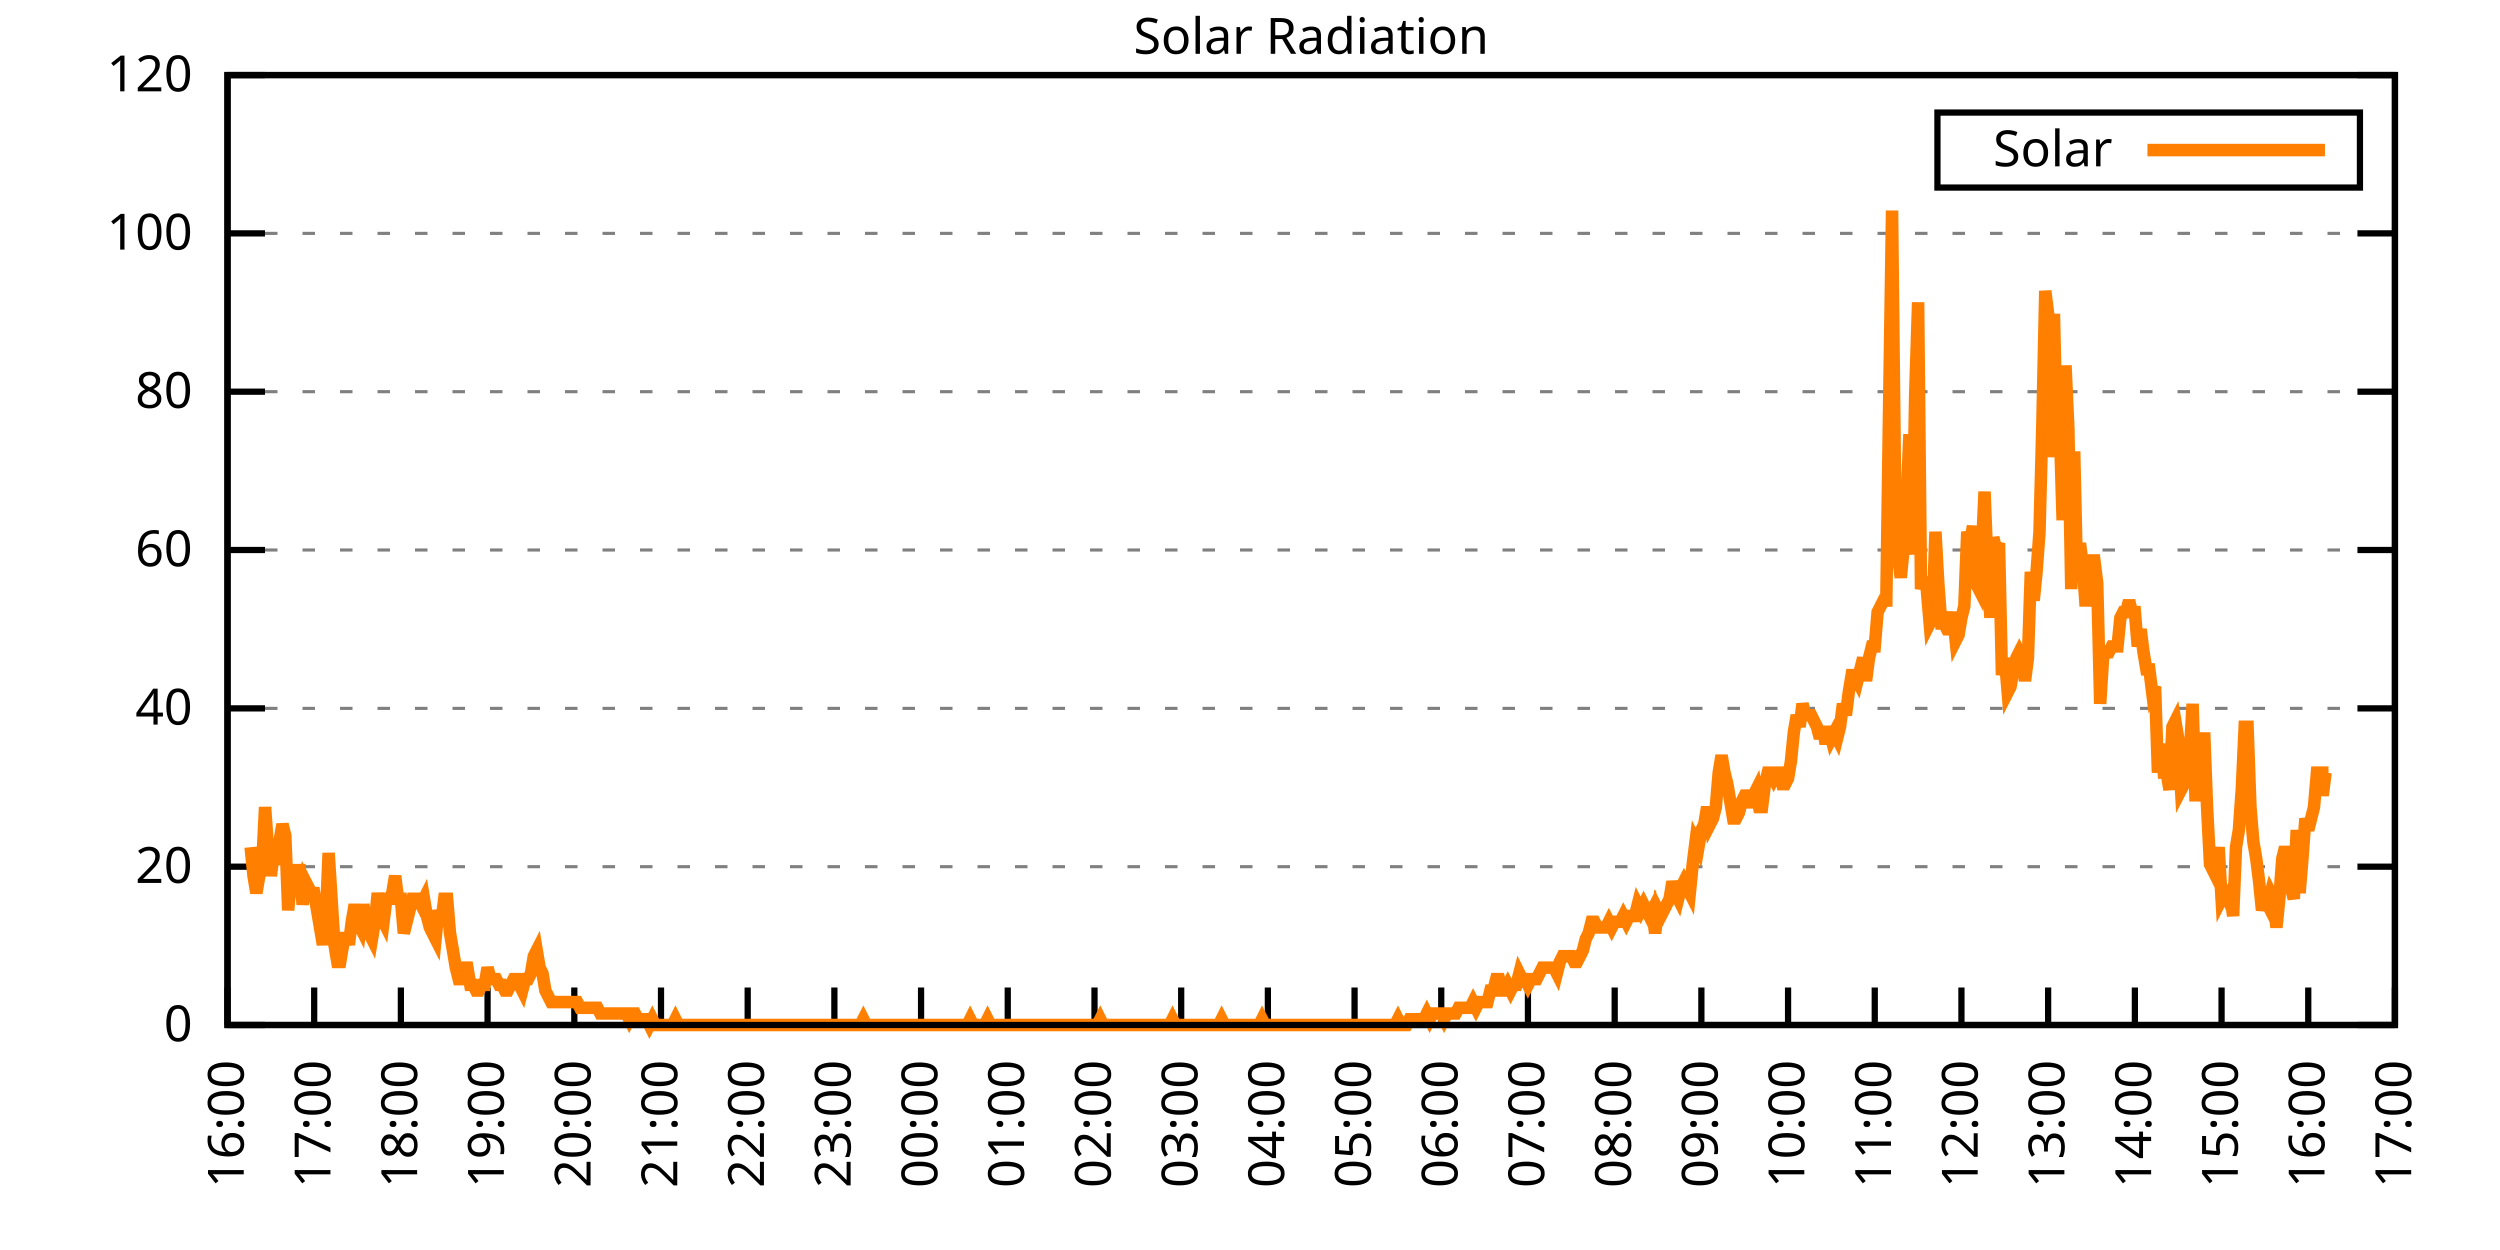
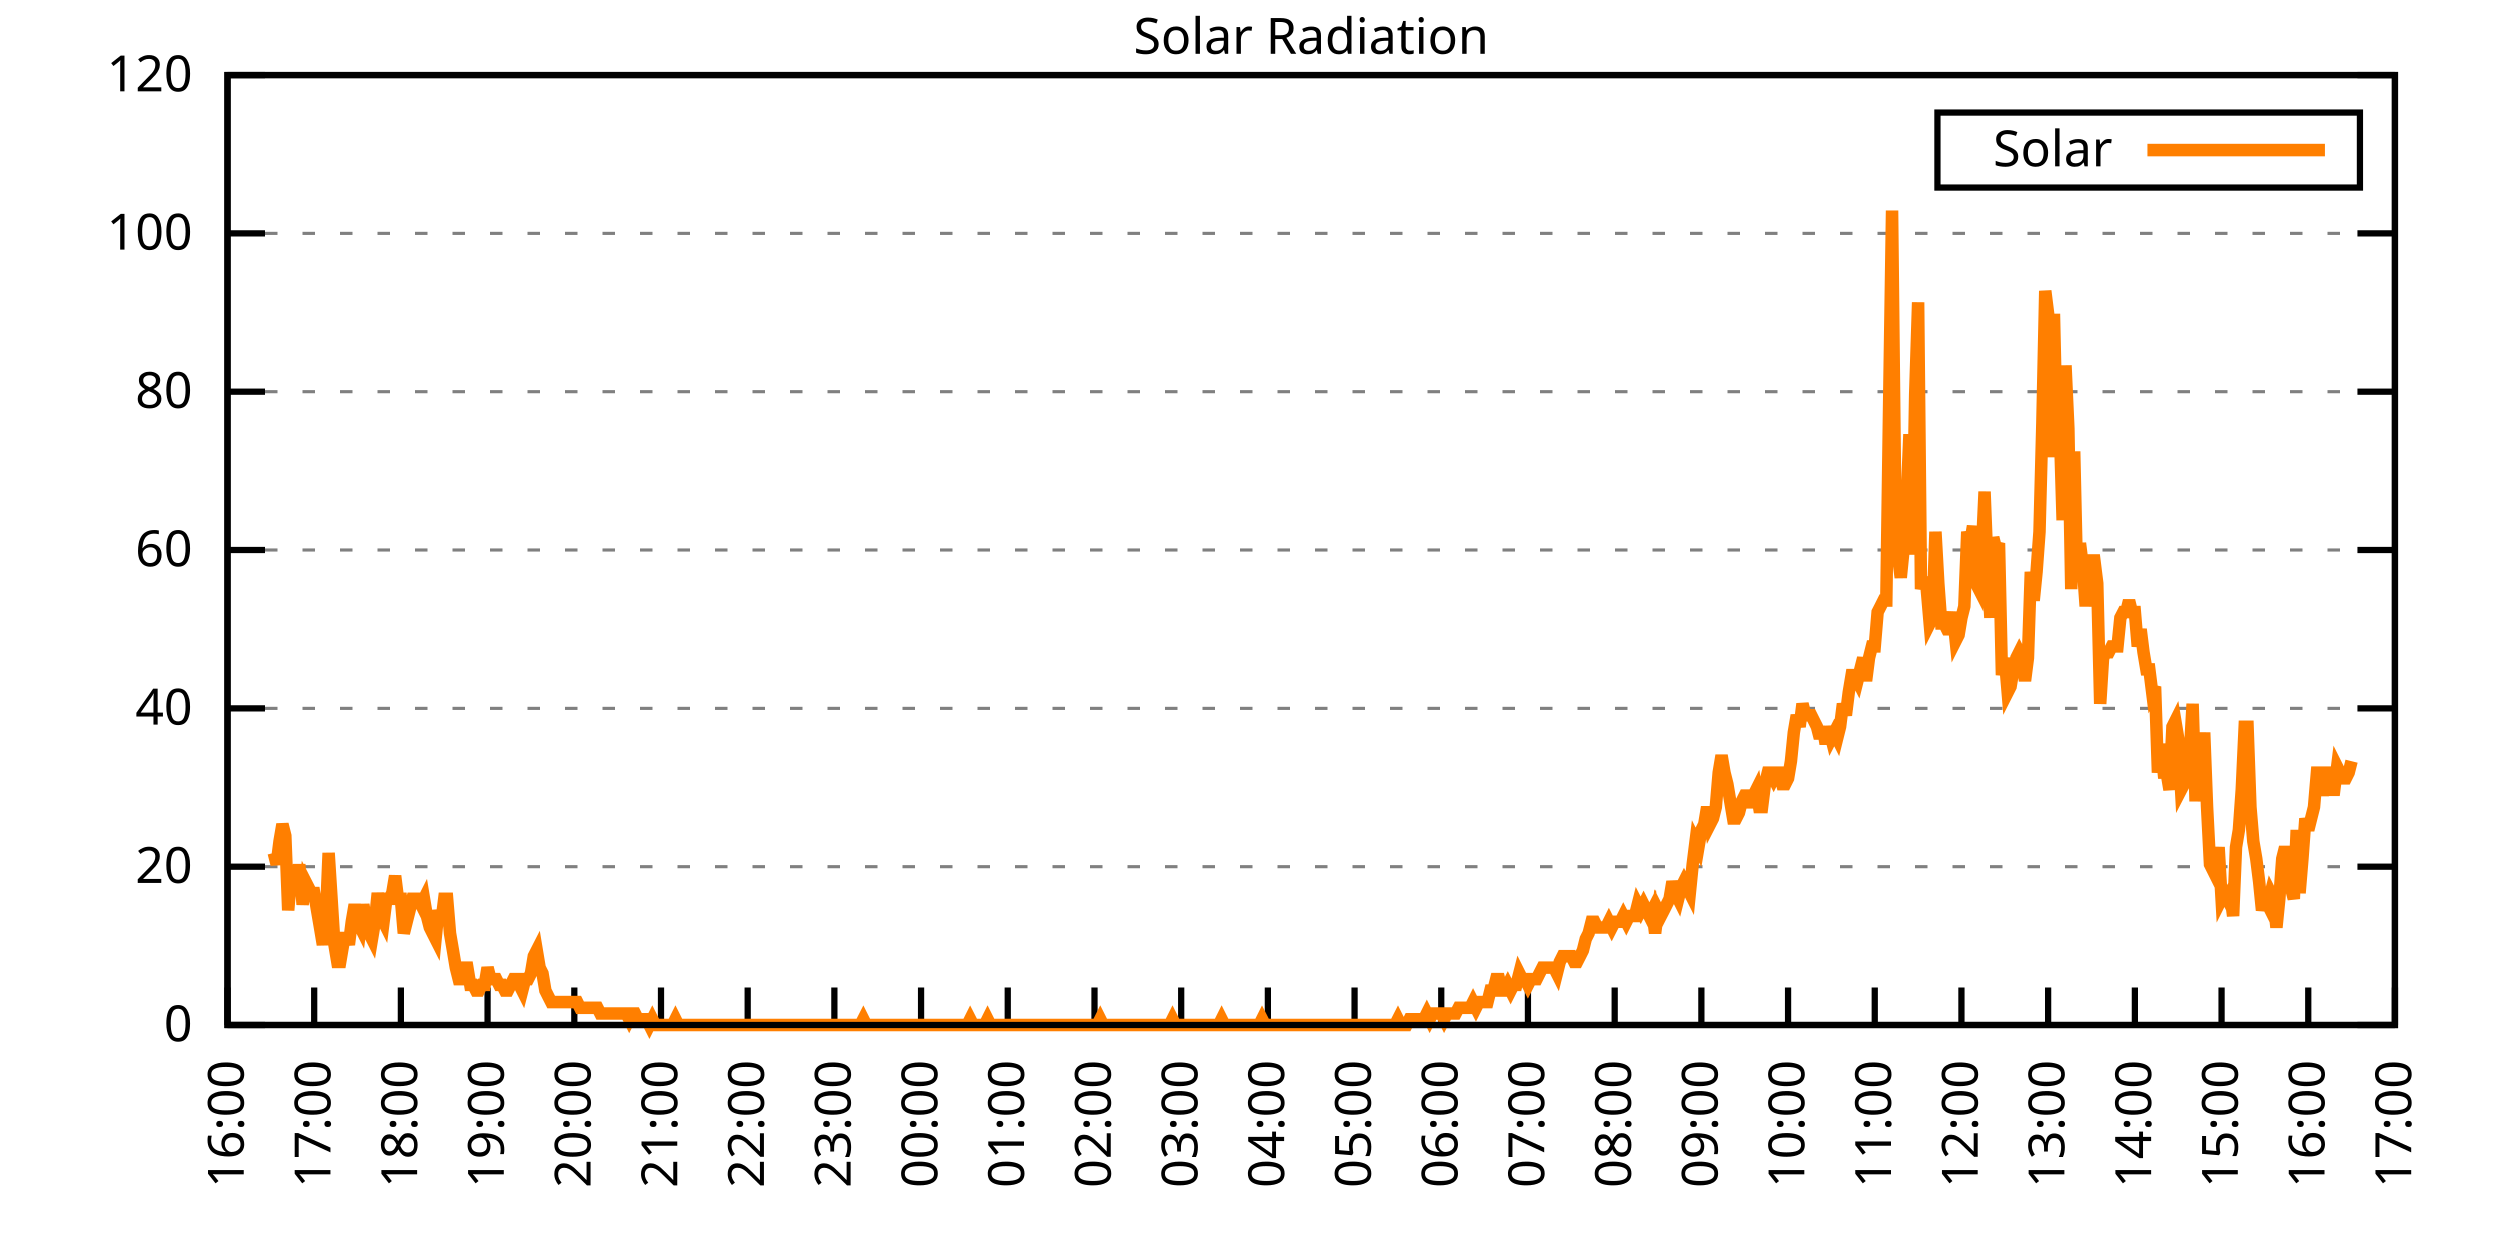
<svg xmlns="http://www.w3.org/2000/svg" xmlns:xlink="http://www.w3.org/1999/xlink" width="400" height="200" viewBox="0 0 400 200">
  <g id="gnuplot_canvas">
    <rect x="0" y="0" width="400" height="200" fill="none" />
    <defs>
      <circle id="gpDot" r="0.5" stroke-width="0.5" stroke="currentColor" />
      <path id="gpPt0" stroke-width="0.333" stroke="currentColor" d="M-1,0 h2 M0,-1 v2" />
      <path id="gpPt1" stroke-width="0.333" stroke="currentColor" d="M-1,-1 L1,1 M1,-1 L-1,1" />
      <path id="gpPt2" stroke-width="0.333" stroke="currentColor" d="M-1,0 L1,0 M0,-1 L0,1 M-1,-1 L1,1 M-1,1 L1,-1" />
      <rect id="gpPt3" stroke-width="0.333" stroke="currentColor" x="-1" y="-1" width="2" height="2" />
      <rect id="gpPt4" stroke-width="0.333" stroke="currentColor" fill="currentColor" x="-1" y="-1" width="2" height="2" />
      <circle id="gpPt5" stroke-width="0.333" stroke="currentColor" cx="0" cy="0" r="1" />
      <use xlink:href="#gpPt5" id="gpPt6" fill="currentColor" stroke="none" />
      <path id="gpPt7" stroke-width="0.333" stroke="currentColor" d="M0,-1.33 L-1.33,0.67 L1.33,0.67 z" />
      <use xlink:href="#gpPt7" id="gpPt8" fill="currentColor" stroke="none" />
      <use xlink:href="#gpPt7" id="gpPt9" stroke="currentColor" transform="rotate(180)" />
      <use xlink:href="#gpPt9" id="gpPt10" fill="currentColor" stroke="none" />
      <use xlink:href="#gpPt3" id="gpPt11" stroke="currentColor" transform="rotate(45)" />
      <use xlink:href="#gpPt11" id="gpPt12" fill="currentColor" stroke="none" />
      <path id="gpPt13" stroke-width="0.333" stroke="currentColor" d="M0,1.330 L1.265,0.411 L0.782,-1.067 L-0.782,-1.076 L-1.265,0.411 z" />
      <use xlink:href="#gpPt13" id="gpPt14" fill="currentColor" stroke="none" />
      <filter id="textbox" filterUnits="objectBoundingBox" x="0" y="0" height="1" width="1">
        <feFlood flood-color="white" flood-opacity="1" result="bgnd" />
        <feComposite in="SourceGraphic" in2="bgnd" operator="atop" />
      </filter>
      <filter id="greybox" filterUnits="objectBoundingBox" x="0" y="0" height="1" width="1">
        <feFlood flood-color="lightgrey" flood-opacity="1" result="grey" />
        <feComposite in="SourceGraphic" in2="grey" operator="atop" />
      </filter>
    </defs>
    <g fill="none" color="white" stroke="currentColor" stroke-width="1.00" stroke-linecap="butt" stroke-linejoin="miter">
</g>
    <g fill="none" color="black" stroke="currentColor" stroke-width="1.00" stroke-linecap="butt" stroke-linejoin="miter">
      <g stroke="none" shape-rendering="crispEdges">
        <polygon fill="rgb(255, 255, 255)" points="36.40,164.00 383.18,164.00 383.18,12.02 36.40,12.02 " />
      </g>
    </g>
    <g fill="none" color="black" stroke="currentColor" stroke-width="1.00" stroke-linecap="butt" stroke-linejoin="miter">
</g>
    <g fill="none" color="black" stroke="black" stroke-width="0.50" stroke-linecap="butt" stroke-linejoin="miter">
</g>
    <g fill="none" color="gray" stroke="currentColor" stroke-width="0.50" stroke-linecap="butt" stroke-linejoin="miter">
      <path stroke="gray" stroke-dasharray="2,4" class="gridline" d="M36.40,164.00 L383.19,164.00  " />
    </g>
    <g fill="none" color="gray" stroke="gray" stroke-width="1.00" stroke-linecap="butt" stroke-linejoin="miter">
</g>
    <g fill="none" color="black" stroke="currentColor" stroke-width="1.00" stroke-linecap="butt" stroke-linejoin="miter">
      <path stroke="black" d="M36.40,164.00 L42.40,164.00 M383.19,164.00 L377.19,164.00  " />
      <g transform="translate(30.80,166.60)" stroke="none" fill="black" font-family="Sans" font-size="8.00" text-anchor="end">
        <text>
          <tspan font-family="Sans"> 0</tspan>
        </text>
      </g>
    </g>
    <g fill="none" color="black" stroke="currentColor" stroke-width="1.00" stroke-linecap="butt" stroke-linejoin="miter">
</g>
    <g fill="none" color="black" stroke="black" stroke-width="0.50" stroke-linecap="butt" stroke-linejoin="miter">
</g>
    <g fill="none" color="gray" stroke="currentColor" stroke-width="0.50" stroke-linecap="butt" stroke-linejoin="miter">
      <path stroke="gray" stroke-dasharray="2,4" class="gridline" d="M36.40,138.67 L383.19,138.67  " />
    </g>
    <g fill="none" color="gray" stroke="gray" stroke-width="1.00" stroke-linecap="butt" stroke-linejoin="miter">
</g>
    <g fill="none" color="black" stroke="currentColor" stroke-width="1.00" stroke-linecap="butt" stroke-linejoin="miter">
      <path stroke="black" d="M36.40,138.67 L42.40,138.67 M383.19,138.67 L377.19,138.67  " />
      <g transform="translate(30.80,141.27)" stroke="none" fill="black" font-family="Sans" font-size="8.00" text-anchor="end">
        <text>
          <tspan font-family="Sans"> 20</tspan>
        </text>
      </g>
    </g>
    <g fill="none" color="black" stroke="currentColor" stroke-width="1.00" stroke-linecap="butt" stroke-linejoin="miter">
</g>
    <g fill="none" color="black" stroke="black" stroke-width="0.50" stroke-linecap="butt" stroke-linejoin="miter">
</g>
    <g fill="none" color="gray" stroke="currentColor" stroke-width="0.50" stroke-linecap="butt" stroke-linejoin="miter">
      <path stroke="gray" stroke-dasharray="2,4" class="gridline" d="M36.40,113.34 L383.19,113.34  " />
    </g>
    <g fill="none" color="gray" stroke="gray" stroke-width="1.00" stroke-linecap="butt" stroke-linejoin="miter">
</g>
    <g fill="none" color="black" stroke="currentColor" stroke-width="1.00" stroke-linecap="butt" stroke-linejoin="miter">
      <path stroke="black" d="M36.40,113.34 L42.40,113.34 M383.19,113.34 L377.19,113.34  " />
      <g transform="translate(30.80,115.94)" stroke="none" fill="black" font-family="Sans" font-size="8.00" text-anchor="end">
        <text>
          <tspan font-family="Sans"> 40</tspan>
        </text>
      </g>
    </g>
    <g fill="none" color="black" stroke="currentColor" stroke-width="1.00" stroke-linecap="butt" stroke-linejoin="miter">
</g>
    <g fill="none" color="black" stroke="black" stroke-width="0.50" stroke-linecap="butt" stroke-linejoin="miter">
</g>
    <g fill="none" color="gray" stroke="currentColor" stroke-width="0.50" stroke-linecap="butt" stroke-linejoin="miter">
      <path stroke="gray" stroke-dasharray="2,4" class="gridline" d="M36.40,88.00 L383.19,88.00  " />
    </g>
    <g fill="none" color="gray" stroke="gray" stroke-width="1.00" stroke-linecap="butt" stroke-linejoin="miter">
</g>
    <g fill="none" color="black" stroke="currentColor" stroke-width="1.00" stroke-linecap="butt" stroke-linejoin="miter">
      <path stroke="black" d="M36.40,88.00 L42.40,88.00 M383.19,88.00 L377.19,88.00  " />
      <g transform="translate(30.80,90.60)" stroke="none" fill="black" font-family="Sans" font-size="8.00" text-anchor="end">
        <text>
          <tspan font-family="Sans"> 60</tspan>
        </text>
      </g>
    </g>
    <g fill="none" color="black" stroke="currentColor" stroke-width="1.00" stroke-linecap="butt" stroke-linejoin="miter">
</g>
    <g fill="none" color="black" stroke="black" stroke-width="0.50" stroke-linecap="butt" stroke-linejoin="miter">
</g>
    <g fill="none" color="gray" stroke="currentColor" stroke-width="0.50" stroke-linecap="butt" stroke-linejoin="miter">
      <path stroke="gray" stroke-dasharray="2,4" class="gridline" d="M36.40,62.67 L383.19,62.67  " />
    </g>
    <g fill="none" color="gray" stroke="gray" stroke-width="1.00" stroke-linecap="butt" stroke-linejoin="miter">
</g>
    <g fill="none" color="black" stroke="currentColor" stroke-width="1.00" stroke-linecap="butt" stroke-linejoin="miter">
      <path stroke="black" d="M36.40,62.67 L42.40,62.67 M383.19,62.67 L377.19,62.67  " />
      <g transform="translate(30.80,65.27)" stroke="none" fill="black" font-family="Sans" font-size="8.00" text-anchor="end">
        <text>
          <tspan font-family="Sans"> 80</tspan>
        </text>
      </g>
    </g>
    <g fill="none" color="black" stroke="currentColor" stroke-width="1.00" stroke-linecap="butt" stroke-linejoin="miter">
</g>
    <g fill="none" color="black" stroke="black" stroke-width="0.50" stroke-linecap="butt" stroke-linejoin="miter">
</g>
    <g fill="none" color="gray" stroke="currentColor" stroke-width="0.50" stroke-linecap="butt" stroke-linejoin="miter">
      <path stroke="gray" stroke-dasharray="2,4" class="gridline" d="M36.40,37.34 L383.19,37.34  " />
    </g>
    <g fill="none" color="gray" stroke="gray" stroke-width="1.00" stroke-linecap="butt" stroke-linejoin="miter">
</g>
    <g fill="none" color="black" stroke="currentColor" stroke-width="1.00" stroke-linecap="butt" stroke-linejoin="miter">
      <path stroke="black" d="M36.40,37.34 L42.40,37.34 M383.19,37.34 L377.19,37.34  " />
      <g transform="translate(30.80,39.94)" stroke="none" fill="black" font-family="Sans" font-size="8.00" text-anchor="end">
        <text>
          <tspan font-family="Sans"> 100</tspan>
        </text>
      </g>
    </g>
    <g fill="none" color="black" stroke="currentColor" stroke-width="1.00" stroke-linecap="butt" stroke-linejoin="miter">
</g>
    <g fill="none" color="black" stroke="black" stroke-width="0.50" stroke-linecap="butt" stroke-linejoin="miter">
</g>
    <g fill="none" color="gray" stroke="currentColor" stroke-width="0.50" stroke-linecap="butt" stroke-linejoin="miter">
      <path stroke="gray" stroke-dasharray="2,4" class="gridline" d="M36.40,12.01 L383.19,12.01  " />
    </g>
    <g fill="none" color="gray" stroke="gray" stroke-width="1.00" stroke-linecap="butt" stroke-linejoin="miter">
</g>
    <g fill="none" color="black" stroke="currentColor" stroke-width="1.00" stroke-linecap="butt" stroke-linejoin="miter">
      <path stroke="black" d="M36.40,12.01 L42.40,12.01 M383.19,12.01 L377.19,12.01  " />
      <g transform="translate(30.80,14.61)" stroke="none" fill="black" font-family="Sans" font-size="8.00" text-anchor="end">
        <text>
          <tspan font-family="Sans"> 120</tspan>
        </text>
      </g>
    </g>
    <g fill="none" color="black" stroke="currentColor" stroke-width="1.00" stroke-linecap="butt" stroke-linejoin="miter">
      <path stroke="black" d="M36.40,164.00 L36.40,158.00  " />
      <g transform="translate(39.00,169.60) rotate(270.00)" stroke="none" fill="black" font-family="Sans" font-size="8.00" text-anchor="end">
        <text>
          <tspan font-family="Sans">16:00</tspan>
        </text>
      </g>
    </g>
    <g fill="none" color="black" stroke="currentColor" stroke-width="1.00" stroke-linecap="butt" stroke-linejoin="miter">
      <path stroke="black" d="M50.27,164.00 L50.27,158.00  " />
      <g transform="translate(52.87,169.60) rotate(270.00)" stroke="none" fill="black" font-family="Sans" font-size="8.00" text-anchor="end">
        <text>
          <tspan font-family="Sans">17:00</tspan>
        </text>
      </g>
    </g>
    <g fill="none" color="black" stroke="currentColor" stroke-width="1.00" stroke-linecap="butt" stroke-linejoin="miter">
      <path stroke="black" d="M64.14,164.00 L64.14,158.00  " />
      <g transform="translate(66.74,169.60) rotate(270.00)" stroke="none" fill="black" font-family="Sans" font-size="8.00" text-anchor="end">
        <text>
          <tspan font-family="Sans">18:00</tspan>
        </text>
      </g>
    </g>
    <g fill="none" color="black" stroke="currentColor" stroke-width="1.00" stroke-linecap="butt" stroke-linejoin="miter">
      <path stroke="black" d="M78.01,164.00 L78.01,158.00  " />
      <g transform="translate(80.61,169.60) rotate(270.00)" stroke="none" fill="black" font-family="Sans" font-size="8.00" text-anchor="end">
        <text>
          <tspan font-family="Sans">19:00</tspan>
        </text>
      </g>
    </g>
    <g fill="none" color="black" stroke="currentColor" stroke-width="1.00" stroke-linecap="butt" stroke-linejoin="miter">
      <path stroke="black" d="M91.89,164.00 L91.89,158.00  " />
      <g transform="translate(94.49,169.60) rotate(270.00)" stroke="none" fill="black" font-family="Sans" font-size="8.00" text-anchor="end">
        <text>
          <tspan font-family="Sans">20:00</tspan>
        </text>
      </g>
    </g>
    <g fill="none" color="black" stroke="currentColor" stroke-width="1.00" stroke-linecap="butt" stroke-linejoin="miter">
      <path stroke="black" d="M105.76,164.00 L105.76,158.00  " />
      <g transform="translate(108.36,169.60) rotate(270.00)" stroke="none" fill="black" font-family="Sans" font-size="8.00" text-anchor="end">
        <text>
          <tspan font-family="Sans">21:00</tspan>
        </text>
      </g>
    </g>
    <g fill="none" color="black" stroke="currentColor" stroke-width="1.00" stroke-linecap="butt" stroke-linejoin="miter">
      <path stroke="black" d="M119.63,164.00 L119.63,158.00  " />
      <g transform="translate(122.23,169.60) rotate(270.00)" stroke="none" fill="black" font-family="Sans" font-size="8.00" text-anchor="end">
        <text>
          <tspan font-family="Sans">22:00</tspan>
        </text>
      </g>
    </g>
    <g fill="none" color="black" stroke="currentColor" stroke-width="1.00" stroke-linecap="butt" stroke-linejoin="miter">
      <path stroke="black" d="M133.50,164.00 L133.50,158.00  " />
      <g transform="translate(136.10,169.60) rotate(270.00)" stroke="none" fill="black" font-family="Sans" font-size="8.00" text-anchor="end">
        <text>
          <tspan font-family="Sans">23:00</tspan>
        </text>
      </g>
    </g>
    <g fill="none" color="black" stroke="currentColor" stroke-width="1.00" stroke-linecap="butt" stroke-linejoin="miter">
      <path stroke="black" d="M147.37,164.00 L147.37,158.00  " />
      <g transform="translate(149.97,169.60) rotate(270.00)" stroke="none" fill="black" font-family="Sans" font-size="8.00" text-anchor="end">
        <text>
          <tspan font-family="Sans">00:00</tspan>
        </text>
      </g>
    </g>
    <g fill="none" color="black" stroke="currentColor" stroke-width="1.00" stroke-linecap="butt" stroke-linejoin="miter">
      <path stroke="black" d="M161.24,164.00 L161.24,158.00  " />
      <g transform="translate(163.84,169.60) rotate(270.00)" stroke="none" fill="black" font-family="Sans" font-size="8.00" text-anchor="end">
        <text>
          <tspan font-family="Sans">01:00</tspan>
        </text>
      </g>
    </g>
    <g fill="none" color="black" stroke="currentColor" stroke-width="1.00" stroke-linecap="butt" stroke-linejoin="miter">
      <path stroke="black" d="M175.12,164.00 L175.12,158.00  " />
      <g transform="translate(177.72,169.60) rotate(270.00)" stroke="none" fill="black" font-family="Sans" font-size="8.00" text-anchor="end">
        <text>
          <tspan font-family="Sans">02:00</tspan>
        </text>
      </g>
    </g>
    <g fill="none" color="black" stroke="currentColor" stroke-width="1.00" stroke-linecap="butt" stroke-linejoin="miter">
      <path stroke="black" d="M188.99,164.00 L188.99,158.00  " />
      <g transform="translate(191.59,169.60) rotate(270.00)" stroke="none" fill="black" font-family="Sans" font-size="8.00" text-anchor="end">
        <text>
          <tspan font-family="Sans">03:00</tspan>
        </text>
      </g>
    </g>
    <g fill="none" color="black" stroke="currentColor" stroke-width="1.00" stroke-linecap="butt" stroke-linejoin="miter">
      <path stroke="black" d="M202.86,164.00 L202.86,158.00  " />
      <g transform="translate(205.46,169.60) rotate(270.00)" stroke="none" fill="black" font-family="Sans" font-size="8.00" text-anchor="end">
        <text>
          <tspan font-family="Sans">04:00</tspan>
        </text>
      </g>
    </g>
    <g fill="none" color="black" stroke="currentColor" stroke-width="1.00" stroke-linecap="butt" stroke-linejoin="miter">
      <path stroke="black" d="M216.73,164.00 L216.73,158.00  " />
      <g transform="translate(219.33,169.60) rotate(270.00)" stroke="none" fill="black" font-family="Sans" font-size="8.00" text-anchor="end">
        <text>
          <tspan font-family="Sans">05:00</tspan>
        </text>
      </g>
    </g>
    <g fill="none" color="black" stroke="currentColor" stroke-width="1.00" stroke-linecap="butt" stroke-linejoin="miter">
      <path stroke="black" d="M230.60,164.00 L230.60,158.00  " />
      <g transform="translate(233.20,169.60) rotate(270.00)" stroke="none" fill="black" font-family="Sans" font-size="8.00" text-anchor="end">
        <text>
          <tspan font-family="Sans">06:00</tspan>
        </text>
      </g>
    </g>
    <g fill="none" color="black" stroke="currentColor" stroke-width="1.00" stroke-linecap="butt" stroke-linejoin="miter">
      <path stroke="black" d="M244.47,164.00 L244.47,158.00  " />
      <g transform="translate(247.07,169.60) rotate(270.00)" stroke="none" fill="black" font-family="Sans" font-size="8.00" text-anchor="end">
        <text>
          <tspan font-family="Sans">07:00</tspan>
        </text>
      </g>
    </g>
    <g fill="none" color="black" stroke="currentColor" stroke-width="1.00" stroke-linecap="butt" stroke-linejoin="miter">
      <path stroke="black" d="M258.35,164.00 L258.35,158.00  " />
      <g transform="translate(260.95,169.60) rotate(270.00)" stroke="none" fill="black" font-family="Sans" font-size="8.00" text-anchor="end">
        <text>
          <tspan font-family="Sans">08:00</tspan>
        </text>
      </g>
    </g>
    <g fill="none" color="black" stroke="currentColor" stroke-width="1.00" stroke-linecap="butt" stroke-linejoin="miter">
      <path stroke="black" d="M272.22,164.00 L272.22,158.00  " />
      <g transform="translate(274.82,169.60) rotate(270.00)" stroke="none" fill="black" font-family="Sans" font-size="8.00" text-anchor="end">
        <text>
          <tspan font-family="Sans">09:00</tspan>
        </text>
      </g>
    </g>
    <g fill="none" color="black" stroke="currentColor" stroke-width="1.00" stroke-linecap="butt" stroke-linejoin="miter">
      <path stroke="black" d="M286.09,164.00 L286.09,158.00  " />
      <g transform="translate(288.69,169.60) rotate(270.00)" stroke="none" fill="black" font-family="Sans" font-size="8.00" text-anchor="end">
        <text>
          <tspan font-family="Sans">10:00</tspan>
        </text>
      </g>
    </g>
    <g fill="none" color="black" stroke="currentColor" stroke-width="1.00" stroke-linecap="butt" stroke-linejoin="miter">
      <path stroke="black" d="M299.96,164.00 L299.96,158.00  " />
      <g transform="translate(302.56,169.60) rotate(270.00)" stroke="none" fill="black" font-family="Sans" font-size="8.00" text-anchor="end">
        <text>
          <tspan font-family="Sans">11:00</tspan>
        </text>
      </g>
    </g>
    <g fill="none" color="black" stroke="currentColor" stroke-width="1.00" stroke-linecap="butt" stroke-linejoin="miter">
      <path stroke="black" d="M313.83,164.00 L313.83,158.00  " />
      <g transform="translate(316.43,169.60) rotate(270.00)" stroke="none" fill="black" font-family="Sans" font-size="8.00" text-anchor="end">
        <text>
          <tspan font-family="Sans">12:00</tspan>
        </text>
      </g>
    </g>
    <g fill="none" color="black" stroke="currentColor" stroke-width="1.00" stroke-linecap="butt" stroke-linejoin="miter">
      <path stroke="black" d="M327.70,164.00 L327.70,158.00  " />
      <g transform="translate(330.30,169.60) rotate(270.00)" stroke="none" fill="black" font-family="Sans" font-size="8.00" text-anchor="end">
        <text>
          <tspan font-family="Sans">13:00</tspan>
        </text>
      </g>
    </g>
    <g fill="none" color="black" stroke="currentColor" stroke-width="1.00" stroke-linecap="butt" stroke-linejoin="miter">
      <path stroke="black" d="M341.58,164.00 L341.58,158.00  " />
      <g transform="translate(344.18,169.60) rotate(270.00)" stroke="none" fill="black" font-family="Sans" font-size="8.00" text-anchor="end">
        <text>
          <tspan font-family="Sans">14:00</tspan>
        </text>
      </g>
    </g>
    <g fill="none" color="black" stroke="currentColor" stroke-width="1.00" stroke-linecap="butt" stroke-linejoin="miter">
      <path stroke="black" d="M355.45,164.00 L355.45,158.00  " />
      <g transform="translate(358.05,169.60) rotate(270.00)" stroke="none" fill="black" font-family="Sans" font-size="8.00" text-anchor="end">
        <text>
          <tspan font-family="Sans">15:00</tspan>
        </text>
      </g>
    </g>
    <g fill="none" color="black" stroke="currentColor" stroke-width="1.00" stroke-linecap="butt" stroke-linejoin="miter">
      <path stroke="black" d="M369.32,164.00 L369.32,158.00  " />
      <g transform="translate(371.92,169.60) rotate(270.00)" stroke="none" fill="black" font-family="Sans" font-size="8.00" text-anchor="end">
        <text>
          <tspan font-family="Sans">16:00</tspan>
        </text>
      </g>
    </g>
    <g fill="none" color="black" stroke="currentColor" stroke-width="1.00" stroke-linecap="butt" stroke-linejoin="miter">
      <path stroke="black" d="M383.19,164.00 L383.19,158.00  " />
      <g transform="translate(385.79,169.60) rotate(270.00)" stroke="none" fill="black" font-family="Sans" font-size="8.00" text-anchor="end">
        <text>
          <tspan font-family="Sans">17:00</tspan>
        </text>
      </g>
    </g>
    <g fill="none" color="black" stroke="currentColor" stroke-width="1.00" stroke-linecap="butt" stroke-linejoin="miter">
</g>
    <g fill="none" color="black" stroke="currentColor" stroke-width="1.00" stroke-linecap="butt" stroke-linejoin="miter">
      <path stroke="black" d="M36.40,12.01 L36.40,164.00 L383.19,164.00 L383.19,12.01 L36.40,12.01 Z  " />
    </g>
    <g fill="none" color="black" stroke="currentColor" stroke-width="1.00" stroke-linecap="butt" stroke-linejoin="miter">
</g>
    <g fill="none" color="black" stroke="currentColor" stroke-width="1.00" stroke-linecap="butt" stroke-linejoin="miter">
      <path stroke="black" d="M309.99,30.01 L309.99,18.01 L377.59,18.01 L377.59,30.01 L309.99,30.01 Z  " />
    </g>
    <g id="Solar_Radiation_plot_1">
      <g fill="none" color="white" stroke="black" stroke-width="2.00" stroke-linecap="butt" stroke-linejoin="miter">
</g>
      <g fill="none" color="black" stroke="currentColor" stroke-width="2.00" stroke-linecap="butt" stroke-linejoin="miter">
        <g transform="translate(337.99,26.61)" stroke="none" fill="black" font-family="Sans" font-size="8.00" text-anchor="end">
          <text>
            <tspan font-family="Sans">Solar</tspan>
          </text>
        </g>
      </g>
      <g fill="none" color="black" stroke="currentColor" stroke-width="2.00" stroke-linecap="butt" stroke-linejoin="miter">
-         <path stroke="rgb(255, 127,   0)" d="M343.59,24.01 L371.99,24.01 M40.10,135.55 L40.56,140.14 L41.02,142.89 L41.49,140.14 L41.95,138.30 L42.41,129.13   L42.87,135.55 L43.34,140.14 L43.80,136.47 L44.26,138.30 L44.72,134.63 L45.19,131.88 L45.65,133.72 L46.11,145.65   L46.57,140.14 L47.03,140.14 L47.50,139.22 L47.96,139.22 L48.42,144.73 L48.88,141.06 L49.35,141.98 L49.81,142.89   L50.27,142.89 L50.73,145.65 L51.20,148.40 L51.66,151.15 L52.12,147.48 L52.58,136.47 L53.05,143.81 L53.51,151.15   L53.97,153.91 L54.43,153.91 L54.90,151.15 L55.36,149.32 L55.82,151.15 L56.28,147.48 L56.75,144.73 L57.21,147.48   L57.67,148.40 L58.13,144.73 L58.59,147.48 L59.06,149.32 L59.52,150.23 L59.98,147.48 L60.44,142.89 L60.91,146.56   L61.37,147.48 L61.83,143.81 L62.29,143.81 L62.76,142.89 L63.22,140.14 L63.68,143.81 L64.14,143.81 L64.61,149.32   L65.07,147.48 L65.53,145.65 L65.99,143.81 L66.46,143.81 L66.92,143.81 L67.38,144.73 L67.84,143.81 L68.30,146.56   L68.77,148.40 L69.23,149.32 L69.69,150.23 L70.15,145.65 L70.62,147.48 L71.08,143.81 L71.54,143.81 L72.00,149.32   L72.47,152.07 L72.93,154.82 L73.39,156.66 L73.85,156.66 L74.32,154.82 L74.78,154.82 L75.24,157.58 L75.70,157.58   L76.17,158.49 L76.63,158.49 L77.09,157.58 L77.55,157.58 L78.01,154.82 L78.48,156.66 L78.94,156.66 L79.40,156.66   L79.86,157.58 L80.33,157.58 L80.79,158.49 L81.25,158.49 L81.71,157.58 L82.18,156.66 L82.64,156.66 L83.10,157.58   L83.56,158.49 L84.03,156.66 L84.49,156.66 L84.95,155.74 L85.41,152.99 L85.88,152.07 L86.34,154.82 L86.80,155.74   L87.26,158.49 L87.72,159.41 L88.19,160.33 L88.65,160.33 L89.11,160.33 L89.57,160.33 L90.04,160.33 L90.50,160.33   L90.96,160.33 L91.42,160.33 L91.89,160.33 L92.35,160.33 L92.81,161.25 L93.27,161.25 L93.74,161.25 L94.20,161.25   L94.66,161.25 L95.12,161.25 L95.59,161.25 L96.05,162.16 L96.51,162.16 L96.97,162.16 L97.44,162.16 L97.90,162.16   L98.36,162.16 L98.82,162.16 L99.28,162.16 L99.75,162.16 L100.21,162.16 L100.67,163.08 L101.13,162.16 L101.60,162.16   L102.06,163.08 L102.52,163.08 L102.98,163.08 L103.45,163.08 L103.91,164.00 L104.37,163.08 L104.83,164.00 L105.30,164.00   L105.76,164.00 L106.22,164.00 L106.68,164.00 L107.15,164.00 L107.61,164.00 L108.07,163.08 L108.53,164.00 L108.99,164.00   L109.46,164.00 L109.92,164.00 L110.38,164.00 L110.84,164.00 L111.31,164.00 L111.77,164.00 L112.23,164.00 L112.69,164.00   L113.16,164.00 L113.62,164.00 L114.08,164.00 L114.54,164.00 L115.01,164.00 L115.47,164.00 L115.93,164.00 L116.39,164.00   L116.86,164.00 L117.32,164.00 L117.78,164.00 L118.24,164.00 L118.70,164.00 L119.17,164.00 L119.63,164.00 L120.09,164.00   L120.55,164.00 L121.02,164.00 L121.48,164.00 L121.94,164.00 L122.40,164.00 L122.87,164.00 L123.33,164.00 L123.79,164.00   L124.25,164.00 L124.72,164.00 L125.18,164.00 L125.64,164.00 L126.10,164.00 L126.57,164.00 L127.03,164.00 L127.49,164.00   L127.95,164.00 L128.41,164.00 L128.88,164.00 L129.34,164.00 L129.80,164.00 L130.26,164.00 L130.73,164.00 L131.19,164.00   L131.65,164.00 L132.11,164.00 L132.58,164.00 L133.04,164.00 L133.50,164.00 L133.96,164.00 L134.43,164.00 L134.89,164.00   L135.35,164.00 L135.81,164.00 L136.28,164.00 L136.74,164.00 L137.20,164.00 L137.66,164.00 L138.13,163.08 L138.59,164.00   L139.05,164.00 L139.51,164.00 L139.97,164.00 L140.44,164.00 L140.90,164.00 L141.36,164.00 L141.82,164.00 L142.29,164.00   L142.75,164.00 L143.21,164.00 L143.67,164.00 L144.14,164.00 L144.60,164.00 L145.06,164.00 L145.52,164.00 L145.99,164.00   L146.45,164.00 L146.91,164.00 L147.37,164.00 L147.84,164.00 L148.30,164.00 L148.76,164.00 L149.22,164.00 L149.68,164.00   L150.15,164.00 L150.61,164.00 L151.07,164.00 L151.53,164.00 L152.00,164.00 L152.46,164.00 L152.92,164.00 L153.38,164.00   L153.85,164.00 L154.31,164.00 L154.77,164.00 L155.23,163.08 L155.70,164.00 L156.16,164.00 L156.62,164.00 L157.08,164.00   L157.55,164.00 L158.01,163.08 L158.47,164.00 L158.93,164.00 L159.39,164.00 L159.86,164.00 L160.32,164.00 L160.78,164.00   L161.24,164.00 L161.71,164.00 L162.17,164.00 L162.63,164.00 L163.09,164.00 L163.56,164.00 L164.02,164.00 L164.48,164.00   L164.94,164.00 L165.41,164.00 L165.87,164.00 L166.33,164.00 L166.79,164.00 L167.26,164.00 L167.72,164.00 L168.18,164.00   L168.64,164.00 L169.10,164.00 L169.57,164.00 L170.03,164.00 L170.49,164.00 L170.95,164.00 L171.42,164.00 L171.88,164.00   L172.34,164.00 L172.80,164.00 L173.27,164.00 L173.73,164.00 L174.19,164.00 L174.65,164.00 L175.12,164.00 L175.58,164.00   L176.04,163.08 L176.50,164.00 L176.97,164.00 L177.43,164.00 L177.89,164.00 L178.35,164.00 L178.82,164.00 L179.28,164.00   L179.74,164.00 L180.20,164.00 L180.66,164.00 L181.13,164.00 L181.59,164.00 L182.05,164.00 L182.51,164.00 L182.98,164.00   L183.44,164.00 L183.90,164.00 L184.36,164.00 L184.83,164.00 L185.29,164.00 L185.75,164.00 L186.21,164.00 L186.68,164.00   L187.14,164.00 L187.60,163.08 L188.06,164.00 L188.53,164.00 L188.99,164.00 L189.45,164.00 L189.91,164.00 L190.37,164.00   L190.84,164.00 L191.30,164.00 L191.76,164.00 L192.22,164.00 L192.69,164.00 L193.15,164.00 L193.61,164.00 L194.07,164.00   L194.54,164.00 L195.00,164.00 L195.46,163.08 L195.92,164.00 L196.39,164.00 L196.85,164.00 L197.31,164.00 L197.77,164.00   L198.24,164.00 L198.70,164.00 L199.16,164.00 L199.62,164.00 L200.08,164.00 L200.55,164.00 L201.01,164.00 L201.47,164.00   L201.93,163.08 L202.40,164.00 L202.86,164.00 L203.32,164.00 L203.78,164.00 L204.25,164.00 L204.71,164.00 L205.17,164.00   L205.63,164.00 L206.10,164.00 L206.56,164.00 L207.02,164.00 L207.48,164.00 L207.95,164.00 L208.41,164.00 L208.87,164.00   L209.33,164.00 L209.80,164.00 L210.26,164.00 L210.72,164.00 L211.18,164.00 L211.64,164.00 L212.11,164.00 L212.57,164.00   L213.03,164.00 L213.49,164.00 L213.96,164.00 L214.42,164.00 L214.88,164.00 L215.34,164.00 L215.81,164.00 L216.27,164.00   L216.73,164.00 L217.19,164.00 L217.66,164.00 L218.12,164.00 L218.58,164.00 L219.04,164.00 L219.51,164.00 L219.97,164.00   L220.43,164.00 L220.89,164.00 L221.35,164.00 L221.82,164.00 L222.28,164.00 L222.74,164.00 L223.20,164.00 L223.67,163.08   L224.13,164.00 L224.59,164.00 L225.05,164.00 L225.52,163.08 L225.98,163.08 L226.44,163.08 L226.90,163.08 L227.37,163.08   L227.83,163.08 L228.29,162.16 L228.75,163.08 L229.22,162.16 L229.68,162.16 L230.14,162.16 L230.60,162.16 L231.06,163.08   L231.53,162.16 L231.99,162.16 L232.45,162.16 L232.91,162.16 L233.38,161.25 L233.84,161.25 L234.30,161.25 L234.76,161.25   L235.23,161.25 L235.69,160.33 L236.15,161.25 L236.61,160.33 L237.08,160.33 L237.54,160.33 L238.00,160.33 L238.46,158.49   L238.93,158.49 L239.39,156.66 L239.85,156.66 L240.31,158.49 L240.77,158.49 L241.24,157.58 L241.70,158.49 L242.16,157.58   L242.62,157.58 L243.09,155.74 L243.55,156.66 L244.01,156.66 L244.47,157.58 L244.94,156.66 L245.40,156.66 L245.86,156.66   L246.32,155.74 L246.79,154.82 L247.25,154.82 L247.71,154.82 L248.17,154.82 L248.64,154.82 L249.10,155.74 L249.56,153.91   L250.02,152.99 L250.49,152.99 L250.95,152.99 L251.41,152.99 L251.87,153.91 L252.33,153.91 L252.80,152.99 L253.26,152.07   L253.72,150.23 L254.18,149.32 L254.65,147.48 L255.11,147.48 L255.57,148.40 L256.03,148.40 L256.50,148.40 L256.96,148.40   L257.42,147.48 L257.88,148.40 L258.35,147.48 L258.81,147.48 L259.27,147.48 L259.73,146.56 L260.20,147.48 L260.66,146.56   L261.12,146.56 L261.58,146.56 L262.04,144.73 L262.51,145.65 L262.97,144.73 L263.43,145.65 L263.89,146.56 L264.36,145.65   L264.82,149.32 L265.28,145.65 L265.74,146.56 L266.21,145.65 L266.67,144.73 L267.13,143.81 L267.59,141.06 L268.06,142.89   L268.52,143.81 L268.98,141.98 L269.44,141.06 L269.91,141.98 L270.37,142.89 L270.83,138.30 L271.29,134.63 L271.75,135.55   L272.22,132.80 L272.68,131.88 L273.14,129.13 L273.60,131.88 L274.07,130.96 L274.53,129.13 L274.99,123.62 L275.45,120.87   L275.92,123.62 L276.38,125.46 L276.84,128.21 L277.30,130.96 L277.77,130.96 L278.23,130.05 L278.69,128.21 L279.15,127.29   L279.62,127.29 L280.08,129.13 L280.54,127.29 L281.00,126.37 L281.46,129.13 L281.93,129.13 L282.39,125.46 L282.85,123.62   L283.31,123.62 L283.78,124.54 L284.24,123.62 L284.70,123.62 L285.16,125.46 L285.63,125.46 L286.09,124.54 L286.55,121.79   L287.01,117.20 L287.48,114.44 L287.94,116.28 L288.40,112.61 L288.86,114.44 L289.33,114.44 L289.79,114.44 L290.25,115.36   L290.71,116.28 L291.18,118.12 L291.64,116.28 L292.10,119.03 L292.56,116.28 L293.02,118.12 L293.49,117.20 L293.95,118.12   L294.41,116.28 L294.87,112.61 L295.34,114.44 L295.80,110.77 L296.26,108.02 L296.72,108.02 L297.19,108.94 L297.65,107.10   L298.11,105.27 L298.57,108.94 L299.04,105.27 L299.50,103.43 L299.96,103.43 L300.42,97.93 L300.89,97.01 L301.35,96.09   L301.81,96.09 L302.27,63.97 L302.73,33.69 L303.20,76.82 L303.66,88.75 L304.12,92.42 L304.58,87.83 L305.05,80.49   L305.51,69.48 L305.97,88.75 L306.43,63.05 L306.90,48.37 L307.36,94.26 L307.82,92.42 L308.28,94.26 L308.75,99.76   L309.21,98.84 L309.67,85.08 L310.13,93.34 L310.60,99.76 L311.06,99.76 L311.52,100.68 L311.98,100.68 L312.44,97.93   L312.91,102.51 L313.37,101.60 L313.83,98.84 L314.29,97.01 L314.76,85.08 L315.22,86.91 L315.68,84.16 L316.14,93.34   L316.61,94.26 L317.07,88.75 L317.53,78.66 L317.99,90.59 L318.46,98.84 L318.92,86.00 L319.38,87.83 L319.84,86.91   L320.31,108.02 L320.77,105.27 L321.23,110.77 L321.69,109.86 L322.15,107.10 L322.62,105.27 L323.08,104.35 L323.54,105.27   L324.00,108.94 L324.47,105.27 L324.93,91.50 L325.39,96.09 L325.85,91.50 L326.32,85.08 L326.78,67.64 L327.24,46.54   L327.70,50.21 L328.17,73.15 L328.63,50.21 L329.09,70.40 L329.55,67.64 L330.02,83.24 L330.48,58.47 L330.94,68.56   L331.40,94.26 L331.87,72.23 L332.33,92.42 L332.79,86.91 L333.25,90.59 L333.71,97.01 L334.18,90.59 L334.64,89.67   L335.10,89.67 L335.56,93.34 L336.03,112.61 L336.49,105.27 L336.95,104.35 L337.41,104.35 L337.88,103.43 L338.34,103.43   L338.80,103.43 L339.26,98.84 L339.73,97.93 L340.19,97.93 L340.65,96.09 L341.11,97.93 L341.58,97.93 L342.04,103.43   L342.50,100.68 L342.96,104.35 L343.42,107.10 L343.89,107.10 L344.35,110.77 L344.81,109.86 L345.27,123.62 L345.74,119.03   L346.20,123.62 L346.66,123.62 L347.12,126.37 L347.59,116.28 L348.05,115.36 L348.51,118.12 L348.97,126.37 L349.44,125.46   L349.90,124.54 L350.36,120.87 L350.82,112.61 L351.29,128.21 L351.75,118.12 L352.21,126.37 L352.67,117.20 L353.13,129.13   L353.60,138.30 L354.06,139.22 L354.52,140.14 L354.98,135.55 L355.45,143.81 L355.91,142.89 L356.37,143.81 L356.83,142.89   L357.30,146.56 L357.76,135.55 L358.22,132.80 L358.68,126.37 L359.15,116.28 L359.61,116.28 L360.07,129.13 L360.53,134.63   L361.00,137.39 L361.46,141.06 L361.92,145.65 L362.38,143.81 L362.84,144.73 L363.31,142.89 L363.77,143.81 L364.23,148.40   L364.69,143.81 L365.16,137.39 L365.62,135.55 L366.08,137.39 L366.54,141.98 L367.01,143.81 L367.47,132.80 L367.93,142.89   L368.39,137.39 L368.86,130.96 L369.32,132.80 L369.78,130.96 L370.24,129.13 L370.71,123.62 L371.17,123.62 L371.63,127.29   L372.09,123.62 L372.56,123.62  " />
+         <path stroke="rgb(255, 127,   0)" d="M343.59,24.01 L371.99,24.01 M43.80,136.47 L44.26,138.30 L44.72,134.63 L45.19,131.88 L45.65,133.72 L46.11,145.65   L46.57,140.14 L47.03,140.14 L47.50,139.22 L47.96,139.22 L48.42,144.73 L48.88,141.06 L49.35,141.98 L49.81,142.89   L50.27,142.89 L50.73,145.65 L51.20,148.40 L51.66,151.15 L52.12,147.48 L52.58,136.47 L53.05,143.81 L53.51,151.15   L53.97,153.91 L54.43,153.91 L54.90,151.15 L55.36,149.32 L55.82,151.15 L56.28,147.48 L56.75,144.73 L57.21,147.48   L57.67,148.40 L58.13,144.73 L58.59,147.48 L59.06,149.32 L59.52,150.23 L59.98,147.48 L60.44,142.89 L60.91,146.56   L61.37,147.48 L61.83,143.81 L62.29,143.81 L62.76,142.89 L63.22,140.14 L63.68,143.81 L64.14,143.81 L64.61,149.32   L65.07,147.48 L65.53,145.65 L65.99,143.81 L66.46,143.81 L66.92,143.81 L67.38,144.73 L67.84,143.81 L68.30,146.56   L68.77,148.40 L69.23,149.32 L69.69,150.23 L70.15,145.65 L70.62,147.48 L71.08,143.81 L71.54,143.81 L72.00,149.32   L72.47,152.07 L72.93,154.82 L73.39,156.66 L73.85,156.66 L74.32,154.82 L74.78,154.82 L75.24,157.58 L75.70,157.58   L76.17,158.49 L76.63,158.49 L77.09,157.58 L77.55,157.58 L78.01,154.82 L78.48,156.66 L78.94,156.66 L79.40,156.66   L79.86,157.58 L80.33,157.58 L80.79,158.49 L81.25,158.49 L81.71,157.58 L82.18,156.66 L82.64,156.66 L83.10,157.58   L83.56,158.49 L84.03,156.66 L84.49,156.66 L84.95,155.74 L85.41,152.99 L85.88,152.07 L86.34,154.82 L86.80,155.74   L87.26,158.49 L87.72,159.41 L88.19,160.33 L88.65,160.33 L89.11,160.33 L89.57,160.33 L90.04,160.33 L90.50,160.33   L90.96,160.33 L91.42,160.33 L91.89,160.33 L92.35,160.33 L92.81,161.25 L93.27,161.25 L93.74,161.25 L94.20,161.25   L94.66,161.25 L95.12,161.25 L95.59,161.25 L96.05,162.16 L96.51,162.16 L96.97,162.16 L97.44,162.16 L97.90,162.16   L98.36,162.16 L98.82,162.16 L99.28,162.16 L99.75,162.16 L100.21,162.16 L100.67,163.08 L101.13,162.16 L101.60,162.16   L102.06,163.08 L102.52,163.08 L102.98,163.08 L103.45,163.08 L103.91,164.00 L104.37,163.08 L104.83,164.00 L105.30,164.00   L105.76,164.00 L106.22,164.00 L106.68,164.00 L107.15,164.00 L107.61,164.00 L108.07,163.08 L108.53,164.00 L108.99,164.00   L109.46,164.00 L109.92,164.00 L110.38,164.00 L110.84,164.00 L111.31,164.00 L111.77,164.00 L112.23,164.00 L112.69,164.00   L113.16,164.00 L113.62,164.00 L114.08,164.00 L114.54,164.00 L115.01,164.00 L115.47,164.00 L115.93,164.00 L116.39,164.00   L116.86,164.00 L117.32,164.00 L117.78,164.00 L118.24,164.00 L118.70,164.00 L119.17,164.00 L119.63,164.00 L120.09,164.00   L120.55,164.00 L121.02,164.00 L121.48,164.00 L121.94,164.00 L122.40,164.00 L122.87,164.00 L123.33,164.00 L123.79,164.00   L124.25,164.00 L124.72,164.00 L125.18,164.00 L125.64,164.00 L126.10,164.00 L126.57,164.00 L127.03,164.00 L127.49,164.00   L127.95,164.00 L128.41,164.00 L128.88,164.00 L129.34,164.00 L129.80,164.00 L130.26,164.00 L130.73,164.00 L131.19,164.00   L131.65,164.00 L132.11,164.00 L132.58,164.00 L133.04,164.00 L133.50,164.00 L133.96,164.00 L134.43,164.00 L134.89,164.00   L135.35,164.00 L135.81,164.00 L136.28,164.00 L136.74,164.00 L137.20,164.00 L137.66,164.00 L138.13,163.08 L138.59,164.00   L139.05,164.00 L139.51,164.00 L139.97,164.00 L140.44,164.00 L140.90,164.00 L141.36,164.00 L141.82,164.00 L142.29,164.00   L142.75,164.00 L143.21,164.00 L143.67,164.00 L144.14,164.00 L144.60,164.00 L145.06,164.00 L145.52,164.00 L145.99,164.00   L146.45,164.00 L146.91,164.00 L147.37,164.00 L147.84,164.00 L148.30,164.00 L148.76,164.00 L149.22,164.00 L149.68,164.00   L150.15,164.00 L150.61,164.00 L151.07,164.00 L151.53,164.00 L152.00,164.00 L152.46,164.00 L152.92,164.00 L153.38,164.00   L153.85,164.00 L154.31,164.00 L154.77,164.00 L155.23,163.08 L155.70,164.00 L156.16,164.00 L156.62,164.00 L157.08,164.00   L157.55,164.00 L158.01,163.08 L158.47,164.00 L158.93,164.00 L159.39,164.00 L159.86,164.00 L160.32,164.00 L160.78,164.00   L161.24,164.00 L161.71,164.00 L162.17,164.00 L162.63,164.00 L163.09,164.00 L163.56,164.00 L164.02,164.00 L164.48,164.00   L164.94,164.00 L165.41,164.00 L165.87,164.00 L166.33,164.00 L166.79,164.00 L167.26,164.00 L167.72,164.00 L168.18,164.00   L168.64,164.00 L169.10,164.00 L169.57,164.00 L170.03,164.00 L170.49,164.00 L170.95,164.00 L171.42,164.00 L171.88,164.00   L172.34,164.00 L172.80,164.00 L173.27,164.00 L173.73,164.00 L174.19,164.00 L174.65,164.00 L175.12,164.00 L175.58,164.00   L176.04,163.08 L176.50,164.00 L176.97,164.00 L177.43,164.00 L177.89,164.00 L178.35,164.00 L178.82,164.00 L179.28,164.00   L179.74,164.00 L180.20,164.00 L180.66,164.00 L181.13,164.00 L181.59,164.00 L182.05,164.00 L182.51,164.00 L182.98,164.00   L183.44,164.00 L183.90,164.00 L184.36,164.00 L184.83,164.00 L185.29,164.00 L185.75,164.00 L186.21,164.00 L186.68,164.00   L187.14,164.00 L187.60,163.08 L188.06,164.00 L188.53,164.00 L188.99,164.00 L189.45,164.00 L189.91,164.00 L190.37,164.00   L190.84,164.00 L191.30,164.00 L191.76,164.00 L192.22,164.00 L192.69,164.00 L193.15,164.00 L193.61,164.00 L194.07,164.00   L194.54,164.00 L195.00,164.00 L195.46,163.08 L195.92,164.00 L196.39,164.00 L196.85,164.00 L197.31,164.00 L197.77,164.00   L198.24,164.00 L198.70,164.00 L199.16,164.00 L199.62,164.00 L200.08,164.00 L200.55,164.00 L201.01,164.00 L201.47,164.00   L201.93,163.08 L202.40,164.00 L202.86,164.00 L203.32,164.00 L203.78,164.00 L204.25,164.00 L204.71,164.00 L205.17,164.00   L205.63,164.00 L206.10,164.00 L206.56,164.00 L207.02,164.00 L207.48,164.00 L207.95,164.00 L208.41,164.00 L208.87,164.00   L209.33,164.00 L209.80,164.00 L210.26,164.00 L210.72,164.00 L211.18,164.00 L211.64,164.00 L212.11,164.00 L212.57,164.00   L213.03,164.00 L213.49,164.00 L213.96,164.00 L214.42,164.00 L214.88,164.00 L215.34,164.00 L215.81,164.00 L216.27,164.00   L216.73,164.00 L217.19,164.00 L217.66,164.00 L218.12,164.00 L218.58,164.00 L219.04,164.00 L219.51,164.00 L219.97,164.00   L220.43,164.00 L220.89,164.00 L221.35,164.00 L221.82,164.00 L222.28,164.00 L222.74,164.00 L223.20,164.00 L223.67,163.08   L224.13,164.00 L224.59,164.00 L225.05,164.00 L225.52,163.08 L225.98,163.08 L226.44,163.08 L226.90,163.08 L227.37,163.08   L227.83,163.08 L228.29,162.16 L228.75,163.08 L229.22,162.16 L229.68,162.16 L230.14,162.16 L230.60,162.16 L231.06,163.08   L231.53,162.16 L231.99,162.16 L232.45,162.16 L232.91,162.16 L233.38,161.25 L233.84,161.25 L234.30,161.25 L234.76,161.25   L235.23,161.25 L235.69,160.33 L236.15,161.25 L236.61,160.33 L237.08,160.33 L237.54,160.33 L238.00,160.33 L238.46,158.49   L238.93,158.49 L239.39,156.66 L239.85,156.66 L240.31,158.49 L240.77,158.49 L241.24,157.58 L241.70,158.49 L242.16,157.58   L242.62,157.58 L243.09,155.74 L243.55,156.66 L244.01,156.66 L244.47,157.58 L244.94,156.66 L245.40,156.66 L245.86,156.66   L246.32,155.74 L246.79,154.82 L247.25,154.82 L247.71,154.82 L248.17,154.82 L248.64,154.82 L249.10,155.74 L249.56,153.91   L250.02,152.99 L250.49,152.99 L250.95,152.99 L251.41,152.99 L251.87,153.91 L252.33,153.91 L252.80,152.99 L253.26,152.07   L253.72,150.23 L254.18,149.32 L254.65,147.48 L255.11,147.48 L255.57,148.40 L256.03,148.40 L256.50,148.40 L256.96,148.40   L257.42,147.48 L257.88,148.40 L258.35,147.48 L258.81,147.48 L259.27,147.48 L259.73,146.56 L260.20,147.48 L260.66,146.56   L261.12,146.56 L261.58,146.56 L262.04,144.73 L262.51,145.65 L262.97,144.73 L263.43,145.65 L263.89,146.56 L264.36,145.65   L264.82,149.32 L265.28,145.65 L265.74,146.56 L266.21,145.65 L266.67,144.73 L267.13,143.81 L267.59,141.06 L268.06,142.89   L268.52,143.81 L268.98,141.98 L269.44,141.06 L269.91,141.98 L270.37,142.89 L270.83,138.30 L271.29,134.63 L271.75,135.55   L272.22,132.80 L272.68,131.88 L273.14,129.13 L273.60,131.88 L274.07,130.96 L274.53,129.13 L274.99,123.62 L275.45,120.87   L275.92,123.62 L276.38,125.46 L276.84,128.21 L277.30,130.96 L277.77,130.96 L278.23,130.05 L278.69,128.21 L279.15,127.29   L279.62,127.29 L280.08,129.13 L280.54,127.29 L281.00,126.37 L281.46,129.13 L281.93,129.13 L282.39,125.46 L282.85,123.62   L283.31,123.62 L283.78,124.54 L284.24,123.62 L284.70,123.62 L285.16,125.46 L285.63,125.46 L286.09,124.54 L286.55,121.79   L287.01,117.20 L287.48,114.44 L287.94,116.28 L288.40,112.61 L288.86,114.44 L289.33,114.44 L289.79,114.44 L290.25,115.36   L290.71,116.28 L291.18,118.12 L291.64,116.28 L292.10,119.03 L292.56,116.28 L293.02,118.12 L293.49,117.20 L293.95,118.12   L294.41,116.28 L294.87,112.61 L295.34,114.44 L295.80,110.77 L296.26,108.02 L296.72,108.02 L297.19,108.94 L297.65,107.10   L298.11,105.27 L298.57,108.94 L299.04,105.27 L299.50,103.43 L299.96,103.43 L300.42,97.93 L300.89,97.01 L301.35,96.09   L301.81,96.09 L302.27,63.97 L302.73,33.69 L303.20,76.82 L303.66,88.75 L304.12,92.42 L304.58,87.83 L305.05,80.49   L305.51,69.48 L305.97,88.75 L306.43,63.05 L306.90,48.37 L307.36,94.26 L307.82,92.42 L308.28,94.26 L308.75,99.76   L309.21,98.84 L309.67,85.08 L310.13,93.34 L310.60,99.76 L311.06,99.76 L311.52,100.68 L311.98,100.68 L312.44,97.93   L312.91,102.51 L313.37,101.60 L313.83,98.84 L314.29,97.01 L314.76,85.08 L315.22,86.91 L315.68,84.16 L316.14,93.34   L316.61,94.26 L317.07,88.75 L317.53,78.66 L317.99,90.59 L318.46,98.84 L318.92,86.00 L319.38,87.83 L319.84,86.91   L320.31,108.02 L320.77,105.27 L321.23,110.77 L321.69,109.86 L322.15,107.10 L322.62,105.27 L323.08,104.35 L323.54,105.27   L324.00,108.94 L324.47,105.27 L324.93,91.50 L325.39,96.09 L325.85,91.50 L326.32,85.08 L326.78,67.64 L327.24,46.54   L327.70,50.21 L328.17,73.15 L328.63,50.21 L329.09,70.40 L329.55,67.64 L330.02,83.24 L330.48,58.47 L330.94,68.56   L331.40,94.26 L331.87,72.23 L332.33,92.42 L332.79,86.91 L333.25,90.59 L333.71,97.01 L334.18,90.59 L334.64,89.67   L335.10,89.67 L335.56,93.34 L336.03,112.61 L336.49,105.27 L336.95,104.35 L337.41,104.35 L337.88,103.43 L338.34,103.43   L338.80,103.43 L339.26,98.84 L339.73,97.93 L340.19,97.93 L340.65,96.09 L341.11,97.93 L341.58,97.93 L342.04,103.43   L342.50,100.68 L342.96,104.35 L343.42,107.10 L343.89,107.10 L344.35,110.77 L344.81,109.86 L345.27,123.62 L345.74,119.03   L346.20,123.62 L346.66,123.62 L347.12,126.37 L347.59,116.28 L348.05,115.36 L348.51,118.12 L348.97,126.37 L349.44,125.46   L349.90,124.54 L350.36,120.87 L350.82,112.61 L351.29,128.21 L351.75,118.12 L352.21,126.37 L352.67,117.20 L353.13,129.13   L353.60,138.30 L354.06,139.22 L354.52,140.14 L354.98,135.55 L355.45,143.81 L355.91,142.89 L356.37,143.81 L356.83,142.89   L357.30,146.56 L357.76,135.55 L358.22,132.80 L358.68,126.37 L359.15,116.28 L359.61,116.28 L360.07,129.13 L360.53,134.63   L361.00,137.39 L361.46,141.06 L361.92,145.65 L362.38,143.81 L362.84,144.73 L363.31,142.89 L363.77,143.81 L364.23,148.40   L364.69,143.81 L365.16,137.39 L365.62,135.55 L366.08,137.39 L366.54,141.98 L367.01,143.81 L367.47,132.80 L367.93,142.89   L368.39,137.39 L368.86,130.96 L369.32,132.80 L369.78,130.96 L370.24,129.13 L370.71,123.62 L371.17,123.62 L371.63,127.29   L372.09,123.62 L372.56,123.62 L373.02,126.37 L373.48,126.37 L373.94,122.70 L374.40,123.62 L374.87,124.54 L375.33,124.54   L375.79,123.62 L376.25,121.79  " />
      </g>
    </g>
    <g fill="none" color="black" stroke="currentColor" stroke-width="2.00" stroke-linecap="butt" stroke-linejoin="miter">
</g>
    <g fill="none" color="black" stroke="black" stroke-width="1.00" stroke-linecap="butt" stroke-linejoin="miter">
</g>
    <g fill="none" color="black" stroke="currentColor" stroke-width="1.00" stroke-linecap="butt" stroke-linejoin="miter">
      <path stroke="black" d="M36.40,12.01 L36.40,164.00 L383.19,164.00 L383.19,12.01 L36.40,12.01 Z  " />
      <g transform="translate(6.80,88.01) rotate(270.00)" stroke="none" fill="black" font-family="Sans" font-size="8.00" text-anchor="middle">
        <text />
      </g>
    </g>
    <g fill="none" color="black" stroke="currentColor" stroke-width="1.00" stroke-linecap="butt" stroke-linejoin="miter">
</g>
    <g fill="none" color="black" stroke="currentColor" stroke-width="1.00" stroke-linecap="butt" stroke-linejoin="miter">
      <g transform="translate(209.79,8.61)" stroke="none" fill="black" font-family="Sans" font-size="8.00" text-anchor="middle">
        <text>
          <tspan font-family="Sans">Solar Radiation</tspan>
        </text>
      </g>
    </g>
    <g fill="none" color="black" stroke="currentColor" stroke-width="1.00" stroke-linecap="butt" stroke-linejoin="miter">
</g>
  </g>
</svg>
